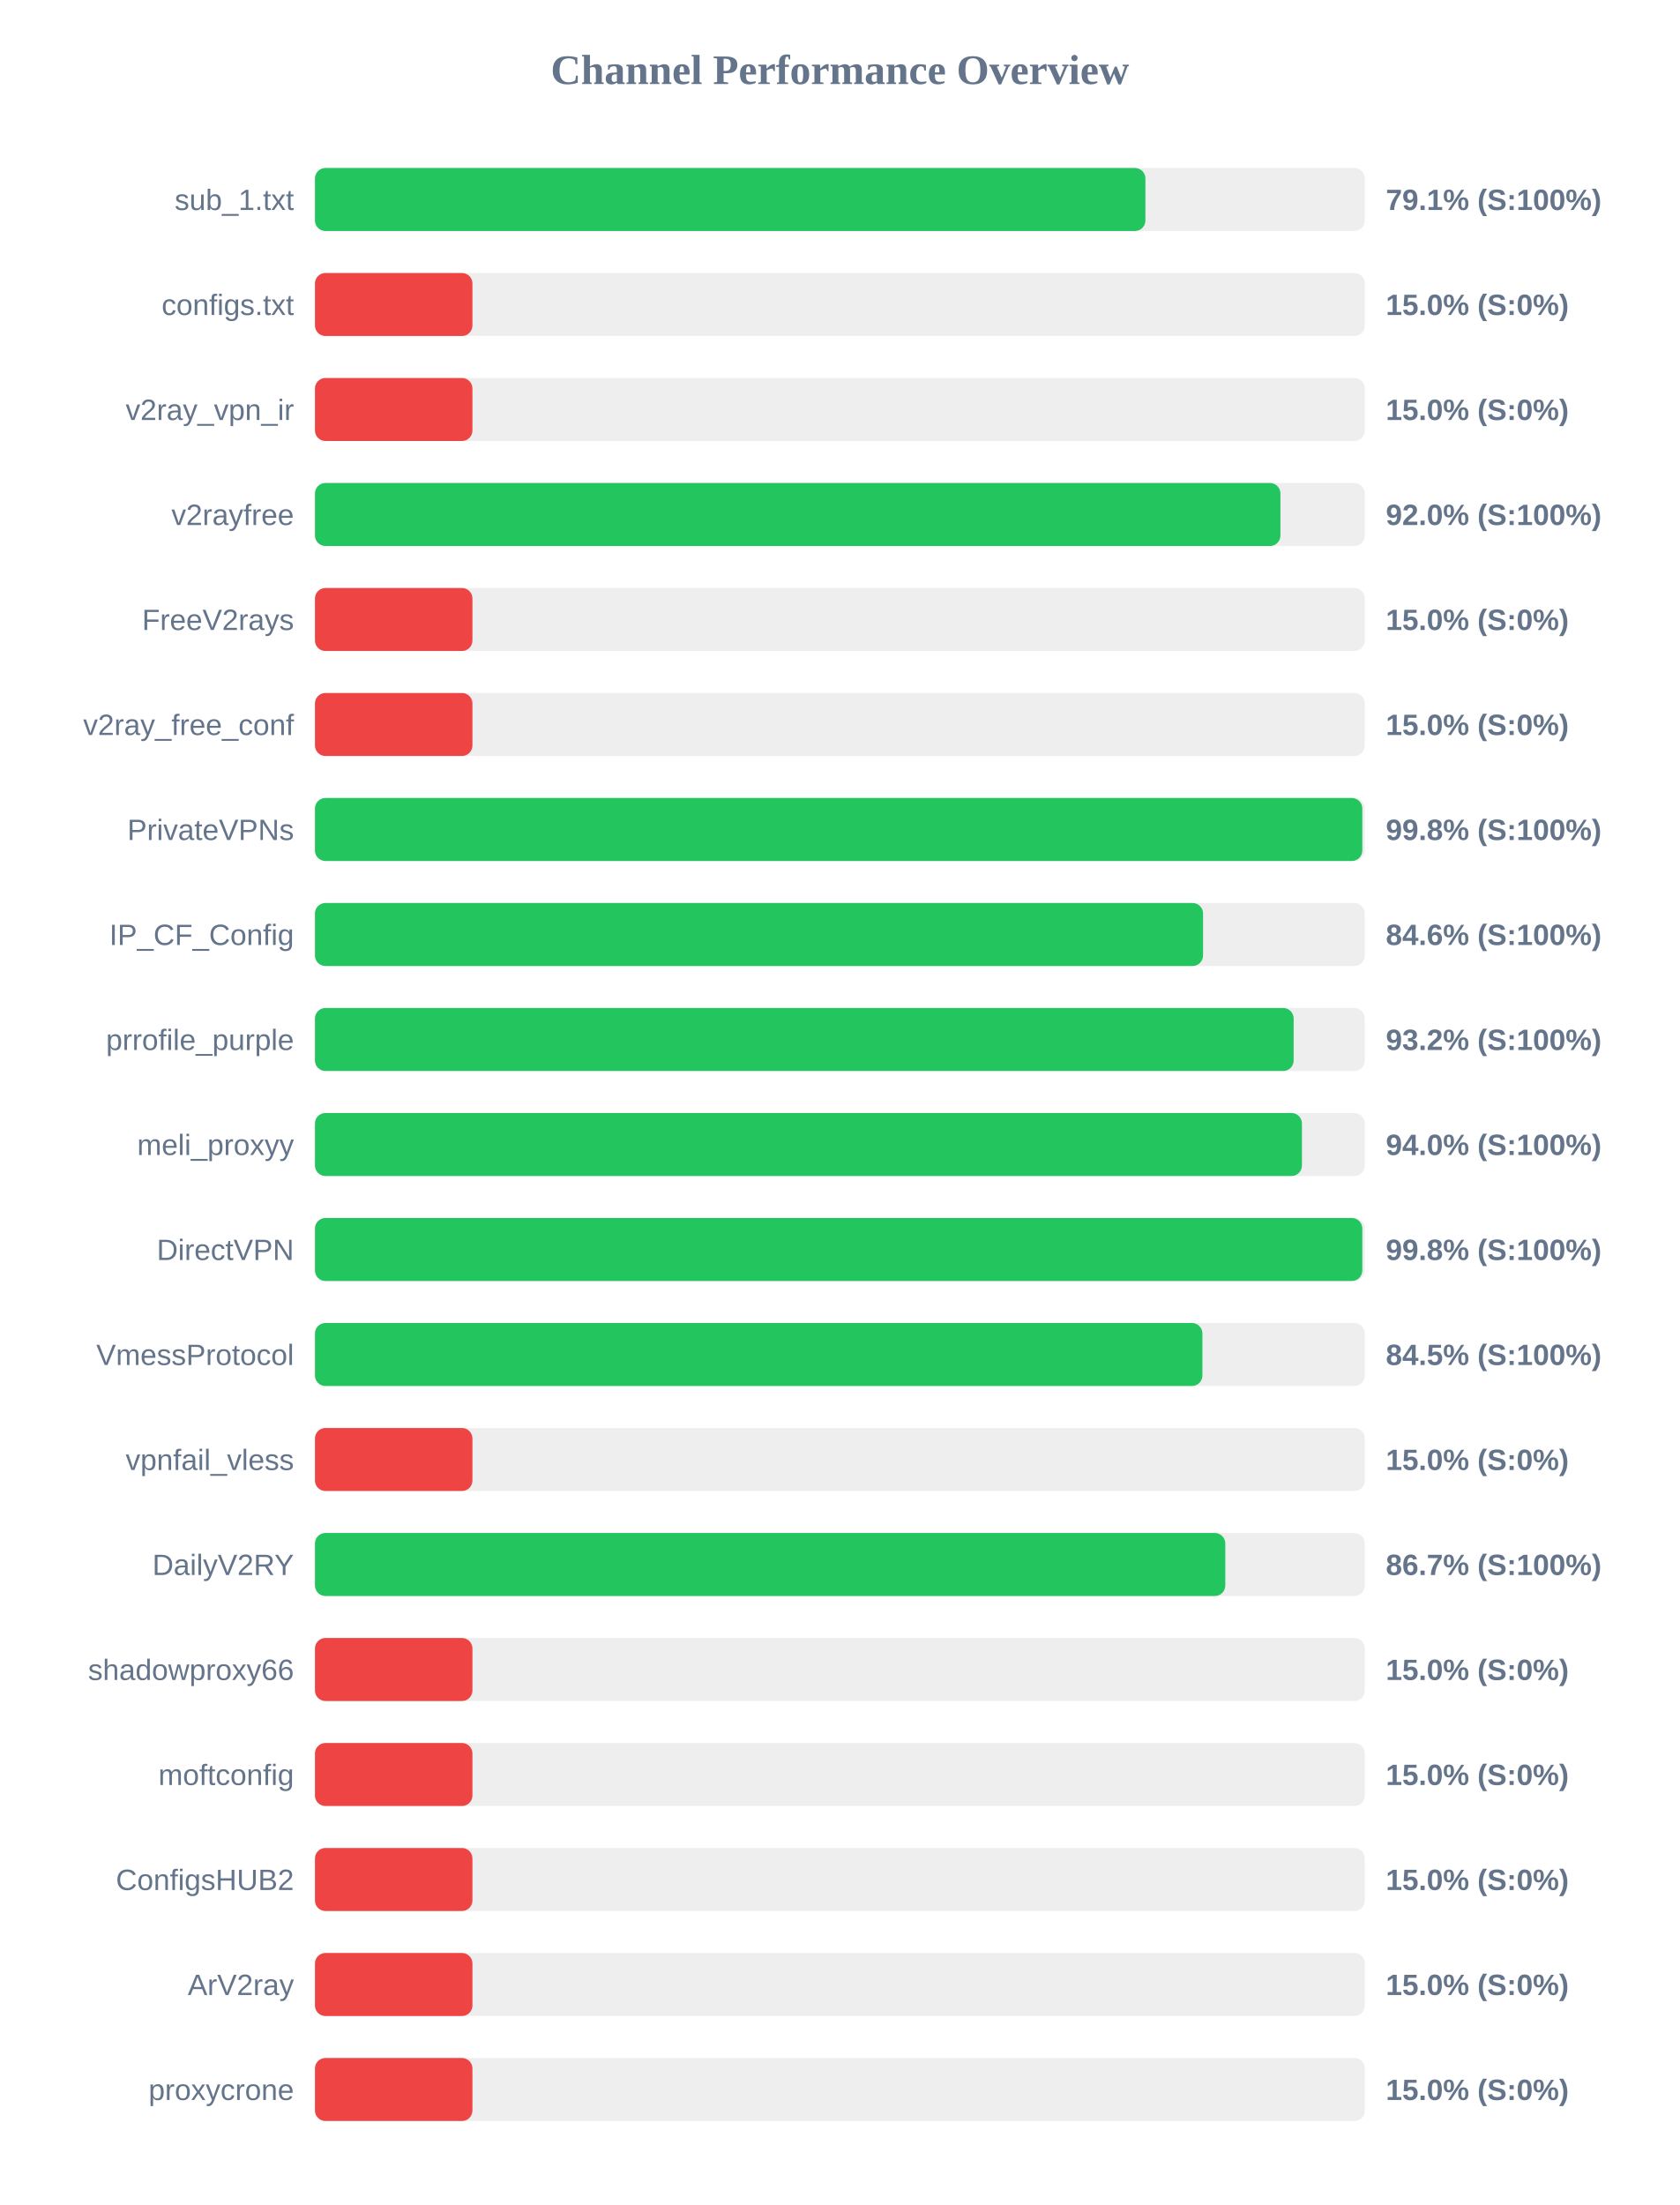
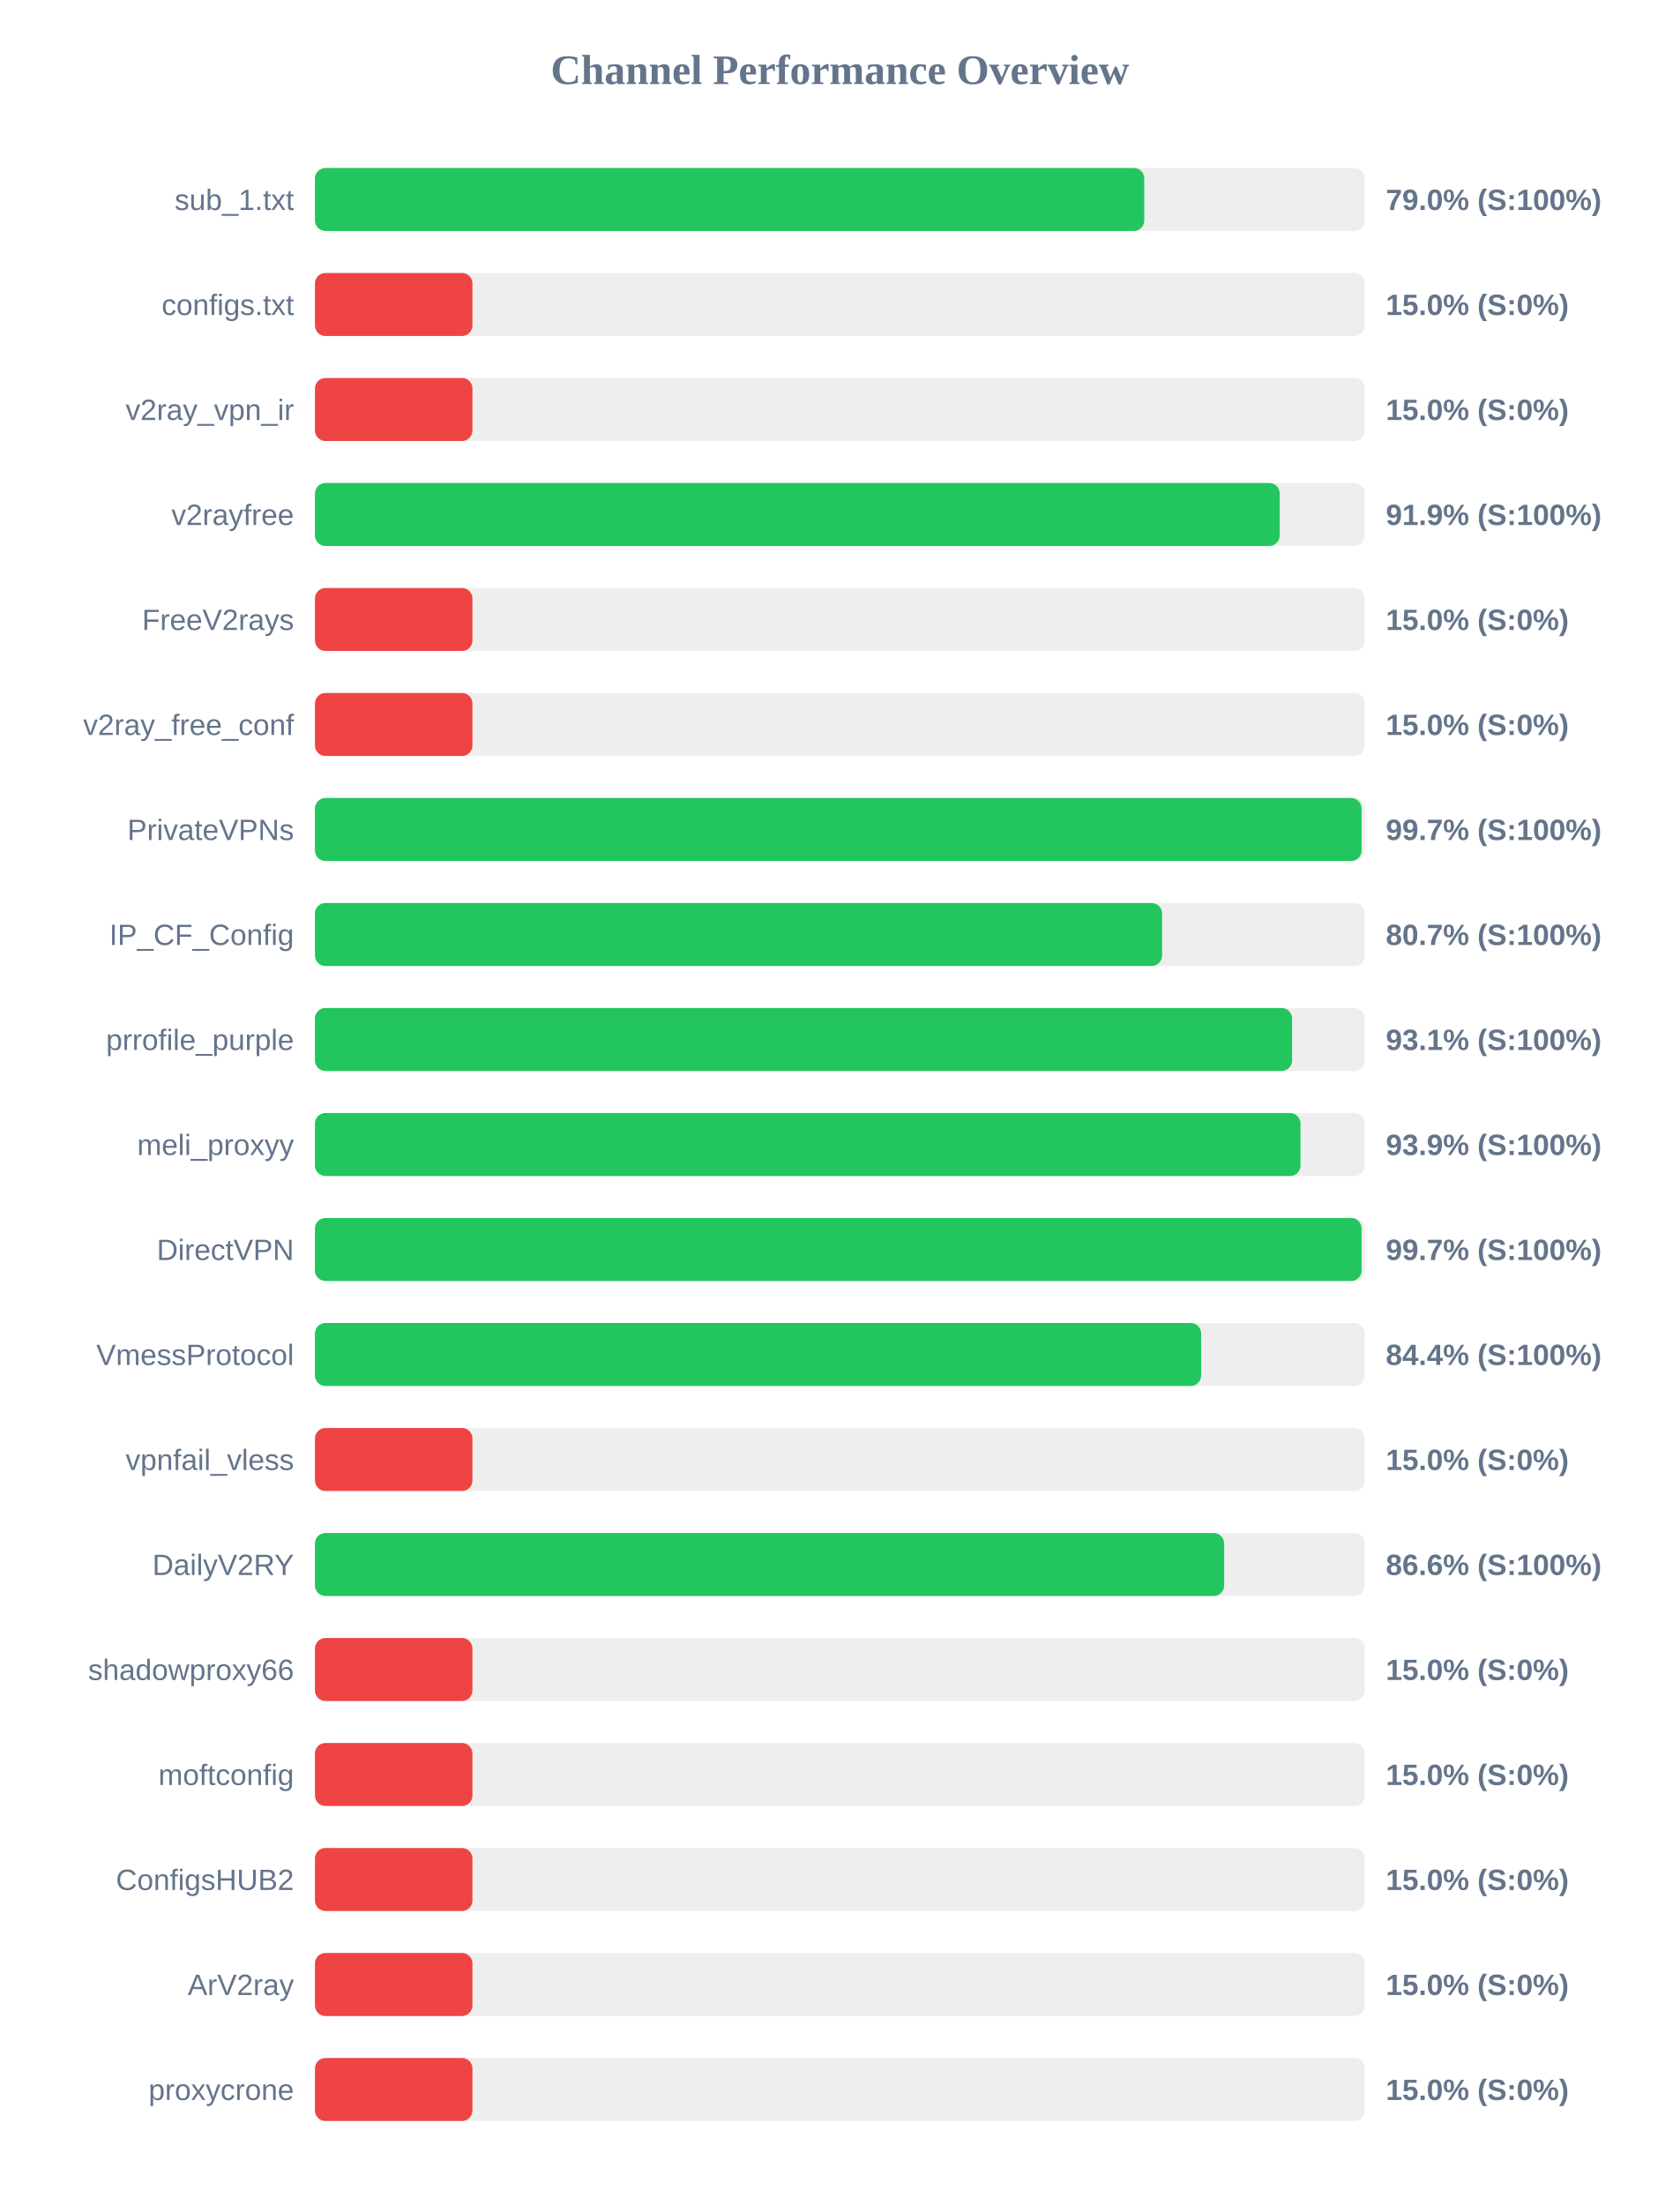
<svg xmlns="http://www.w3.org/2000/svg" width="800" height="1050" version="1.1">
  <style>
        .row { font: 14px Arial; fill: #64748b; }
        .score { font: bold 14px Arial; fill: #64748b; }
    </style>
  <text x="400" y="40" text-anchor="middle" font-size="20px" font-weight="bold" fill="#64748b">Channel Performance Overview</text>
  <rect x="150" y="80" width="500" height="30" fill="#eee" rx="5" />
-   <rect x="150" y="80" width="395.5" height="30" fill="#22c55e" rx="5" />
+   <rect x="150" y="80" width="394.95" height="30" fill="#22c55e" rx="5" />
  <text x="140" y="100" text-anchor="end" class="row">sub_1.txt</text>
-   <text x="660" y="100" text-anchor="start" class="score">79.1% (S:100%)</text>
+   <text x="660" y="100" text-anchor="start" class="score">79.0% (S:100%)</text>
  <rect x="150" y="130" width="500" height="30" fill="#eee" rx="5" />
  <rect x="150" y="130" width="75.0" height="30" fill="#ef4444" rx="5" />
  <text x="140" y="150" text-anchor="end" class="row">configs.txt</text>
  <text x="660" y="150" text-anchor="start" class="score">15.0% (S:0%)</text>
  <rect x="150" y="180" width="500" height="30" fill="#eee" rx="5" />
  <rect x="150" y="180" width="75.0" height="30" fill="#ef4444" rx="5" />
  <text x="140" y="200" text-anchor="end" class="row">v2ray_vpn_ir</text>
  <text x="660" y="200" text-anchor="start" class="score">15.0% (S:0%)</text>
  <rect x="150" y="230" width="500" height="30" fill="#eee" rx="5" />
-   <rect x="150" y="230" width="459.8" height="30" fill="#22c55e" rx="5" />
+   <rect x="150" y="230" width="459.45" height="30" fill="#22c55e" rx="5" />
  <text x="140" y="250" text-anchor="end" class="row">v2rayfree</text>
-   <text x="660" y="250" text-anchor="start" class="score">92.0% (S:100%)</text>
+   <text x="660" y="250" text-anchor="start" class="score">91.9% (S:100%)</text>
  <rect x="150" y="280" width="500" height="30" fill="#eee" rx="5" />
  <rect x="150" y="280" width="75.0" height="30" fill="#ef4444" rx="5" />
  <text x="140" y="300" text-anchor="end" class="row">FreeV2rays</text>
  <text x="660" y="300" text-anchor="start" class="score">15.0% (S:0%)</text>
  <rect x="150" y="330" width="500" height="30" fill="#eee" rx="5" />
  <rect x="150" y="330" width="75.0" height="30" fill="#ef4444" rx="5" />
  <text x="140" y="350" text-anchor="end" class="row">v2ray_free_conf</text>
  <text x="660" y="350" text-anchor="start" class="score">15.0% (S:0%)</text>
  <rect x="150" y="380" width="500" height="30" fill="#eee" rx="5" />
-   <rect x="150" y="380" width="498.8" height="30" fill="#22c55e" rx="5" />
+   <rect x="150" y="380" width="498.45" height="30" fill="#22c55e" rx="5" />
  <text x="140" y="400" text-anchor="end" class="row">PrivateVPNs</text>
-   <text x="660" y="400" text-anchor="start" class="score">99.8% (S:100%)</text>
+   <text x="660" y="400" text-anchor="start" class="score">99.7% (S:100%)</text>
  <rect x="150" y="430" width="500" height="30" fill="#eee" rx="5" />
-   <rect x="150" y="430" width="422.95" height="30" fill="#22c55e" rx="5" />
+   <rect x="150" y="430" width="403.45" height="30" fill="#22c55e" rx="5" />
  <text x="140" y="450" text-anchor="end" class="row">IP_CF_Config</text>
-   <text x="660" y="450" text-anchor="start" class="score">84.6% (S:100%)</text>
+   <text x="660" y="450" text-anchor="start" class="score">80.7% (S:100%)</text>
  <rect x="150" y="480" width="500" height="30" fill="#eee" rx="5" />
-   <rect x="150" y="480" width="466.1" height="30" fill="#22c55e" rx="5" />
+   <rect x="150" y="480" width="465.35" height="30" fill="#22c55e" rx="5" />
  <text x="140" y="500" text-anchor="end" class="row">prrofile_purple</text>
-   <text x="660" y="500" text-anchor="start" class="score">93.2% (S:100%)</text>
+   <text x="660" y="500" text-anchor="start" class="score">93.1% (S:100%)</text>
  <rect x="150" y="530" width="500" height="30" fill="#eee" rx="5" />
-   <rect x="150" y="530" width="470.05" height="30" fill="#22c55e" rx="5" />
+   <rect x="150" y="530" width="469.35" height="30" fill="#22c55e" rx="5" />
  <text x="140" y="550" text-anchor="end" class="row">meli_proxyy</text>
-   <text x="660" y="550" text-anchor="start" class="score">94.0% (S:100%)</text>
+   <text x="660" y="550" text-anchor="start" class="score">93.9% (S:100%)</text>
  <rect x="150" y="580" width="500" height="30" fill="#eee" rx="5" />
-   <rect x="150" y="580" width="498.8" height="30" fill="#22c55e" rx="5" />
+   <rect x="150" y="580" width="498.45" height="30" fill="#22c55e" rx="5" />
  <text x="140" y="600" text-anchor="end" class="row">DirectVPN</text>
-   <text x="660" y="600" text-anchor="start" class="score">99.8% (S:100%)</text>
+   <text x="660" y="600" text-anchor="start" class="score">99.7% (S:100%)</text>
  <rect x="150" y="630" width="500" height="30" fill="#eee" rx="5" />
-   <rect x="150" y="630" width="422.65" height="30" fill="#22c55e" rx="5" />
+   <rect x="150" y="630" width="422.05" height="30" fill="#22c55e" rx="5" />
  <text x="140" y="650" text-anchor="end" class="row">VmessProtocol</text>
-   <text x="660" y="650" text-anchor="start" class="score">84.5% (S:100%)</text>
+   <text x="660" y="650" text-anchor="start" class="score">84.4% (S:100%)</text>
  <rect x="150" y="680" width="500" height="30" fill="#eee" rx="5" />
  <rect x="150" y="680" width="75.0" height="30" fill="#ef4444" rx="5" />
  <text x="140" y="700" text-anchor="end" class="row">vpnfail_vless</text>
  <text x="660" y="700" text-anchor="start" class="score">15.0% (S:0%)</text>
  <rect x="150" y="730" width="500" height="30" fill="#eee" rx="5" />
-   <rect x="150" y="730" width="433.55" height="30" fill="#22c55e" rx="5" />
+   <rect x="150" y="730" width="433.0" height="30" fill="#22c55e" rx="5" />
  <text x="140" y="750" text-anchor="end" class="row">DailyV2RY</text>
-   <text x="660" y="750" text-anchor="start" class="score">86.7% (S:100%)</text>
+   <text x="660" y="750" text-anchor="start" class="score">86.6% (S:100%)</text>
  <rect x="150" y="780" width="500" height="30" fill="#eee" rx="5" />
  <rect x="150" y="780" width="75.0" height="30" fill="#ef4444" rx="5" />
  <text x="140" y="800" text-anchor="end" class="row">shadowproxy66</text>
  <text x="660" y="800" text-anchor="start" class="score">15.0% (S:0%)</text>
  <rect x="150" y="830" width="500" height="30" fill="#eee" rx="5" />
  <rect x="150" y="830" width="75.0" height="30" fill="#ef4444" rx="5" />
  <text x="140" y="850" text-anchor="end" class="row">moftconfig</text>
  <text x="660" y="850" text-anchor="start" class="score">15.0% (S:0%)</text>
  <rect x="150" y="880" width="500" height="30" fill="#eee" rx="5" />
  <rect x="150" y="880" width="75.0" height="30" fill="#ef4444" rx="5" />
  <text x="140" y="900" text-anchor="end" class="row">ConfigsHUB2</text>
  <text x="660" y="900" text-anchor="start" class="score">15.0% (S:0%)</text>
  <rect x="150" y="930" width="500" height="30" fill="#eee" rx="5" />
  <rect x="150" y="930" width="75.0" height="30" fill="#ef4444" rx="5" />
  <text x="140" y="950" text-anchor="end" class="row">ArV2ray</text>
  <text x="660" y="950" text-anchor="start" class="score">15.0% (S:0%)</text>
  <rect x="150" y="980" width="500" height="30" fill="#eee" rx="5" />
  <rect x="150" y="980" width="75.0" height="30" fill="#ef4444" rx="5" />
  <text x="140" y="1000" text-anchor="end" class="row">proxycrone</text>
  <text x="660" y="1000" text-anchor="start" class="score">15.0% (S:0%)</text>
</svg>
